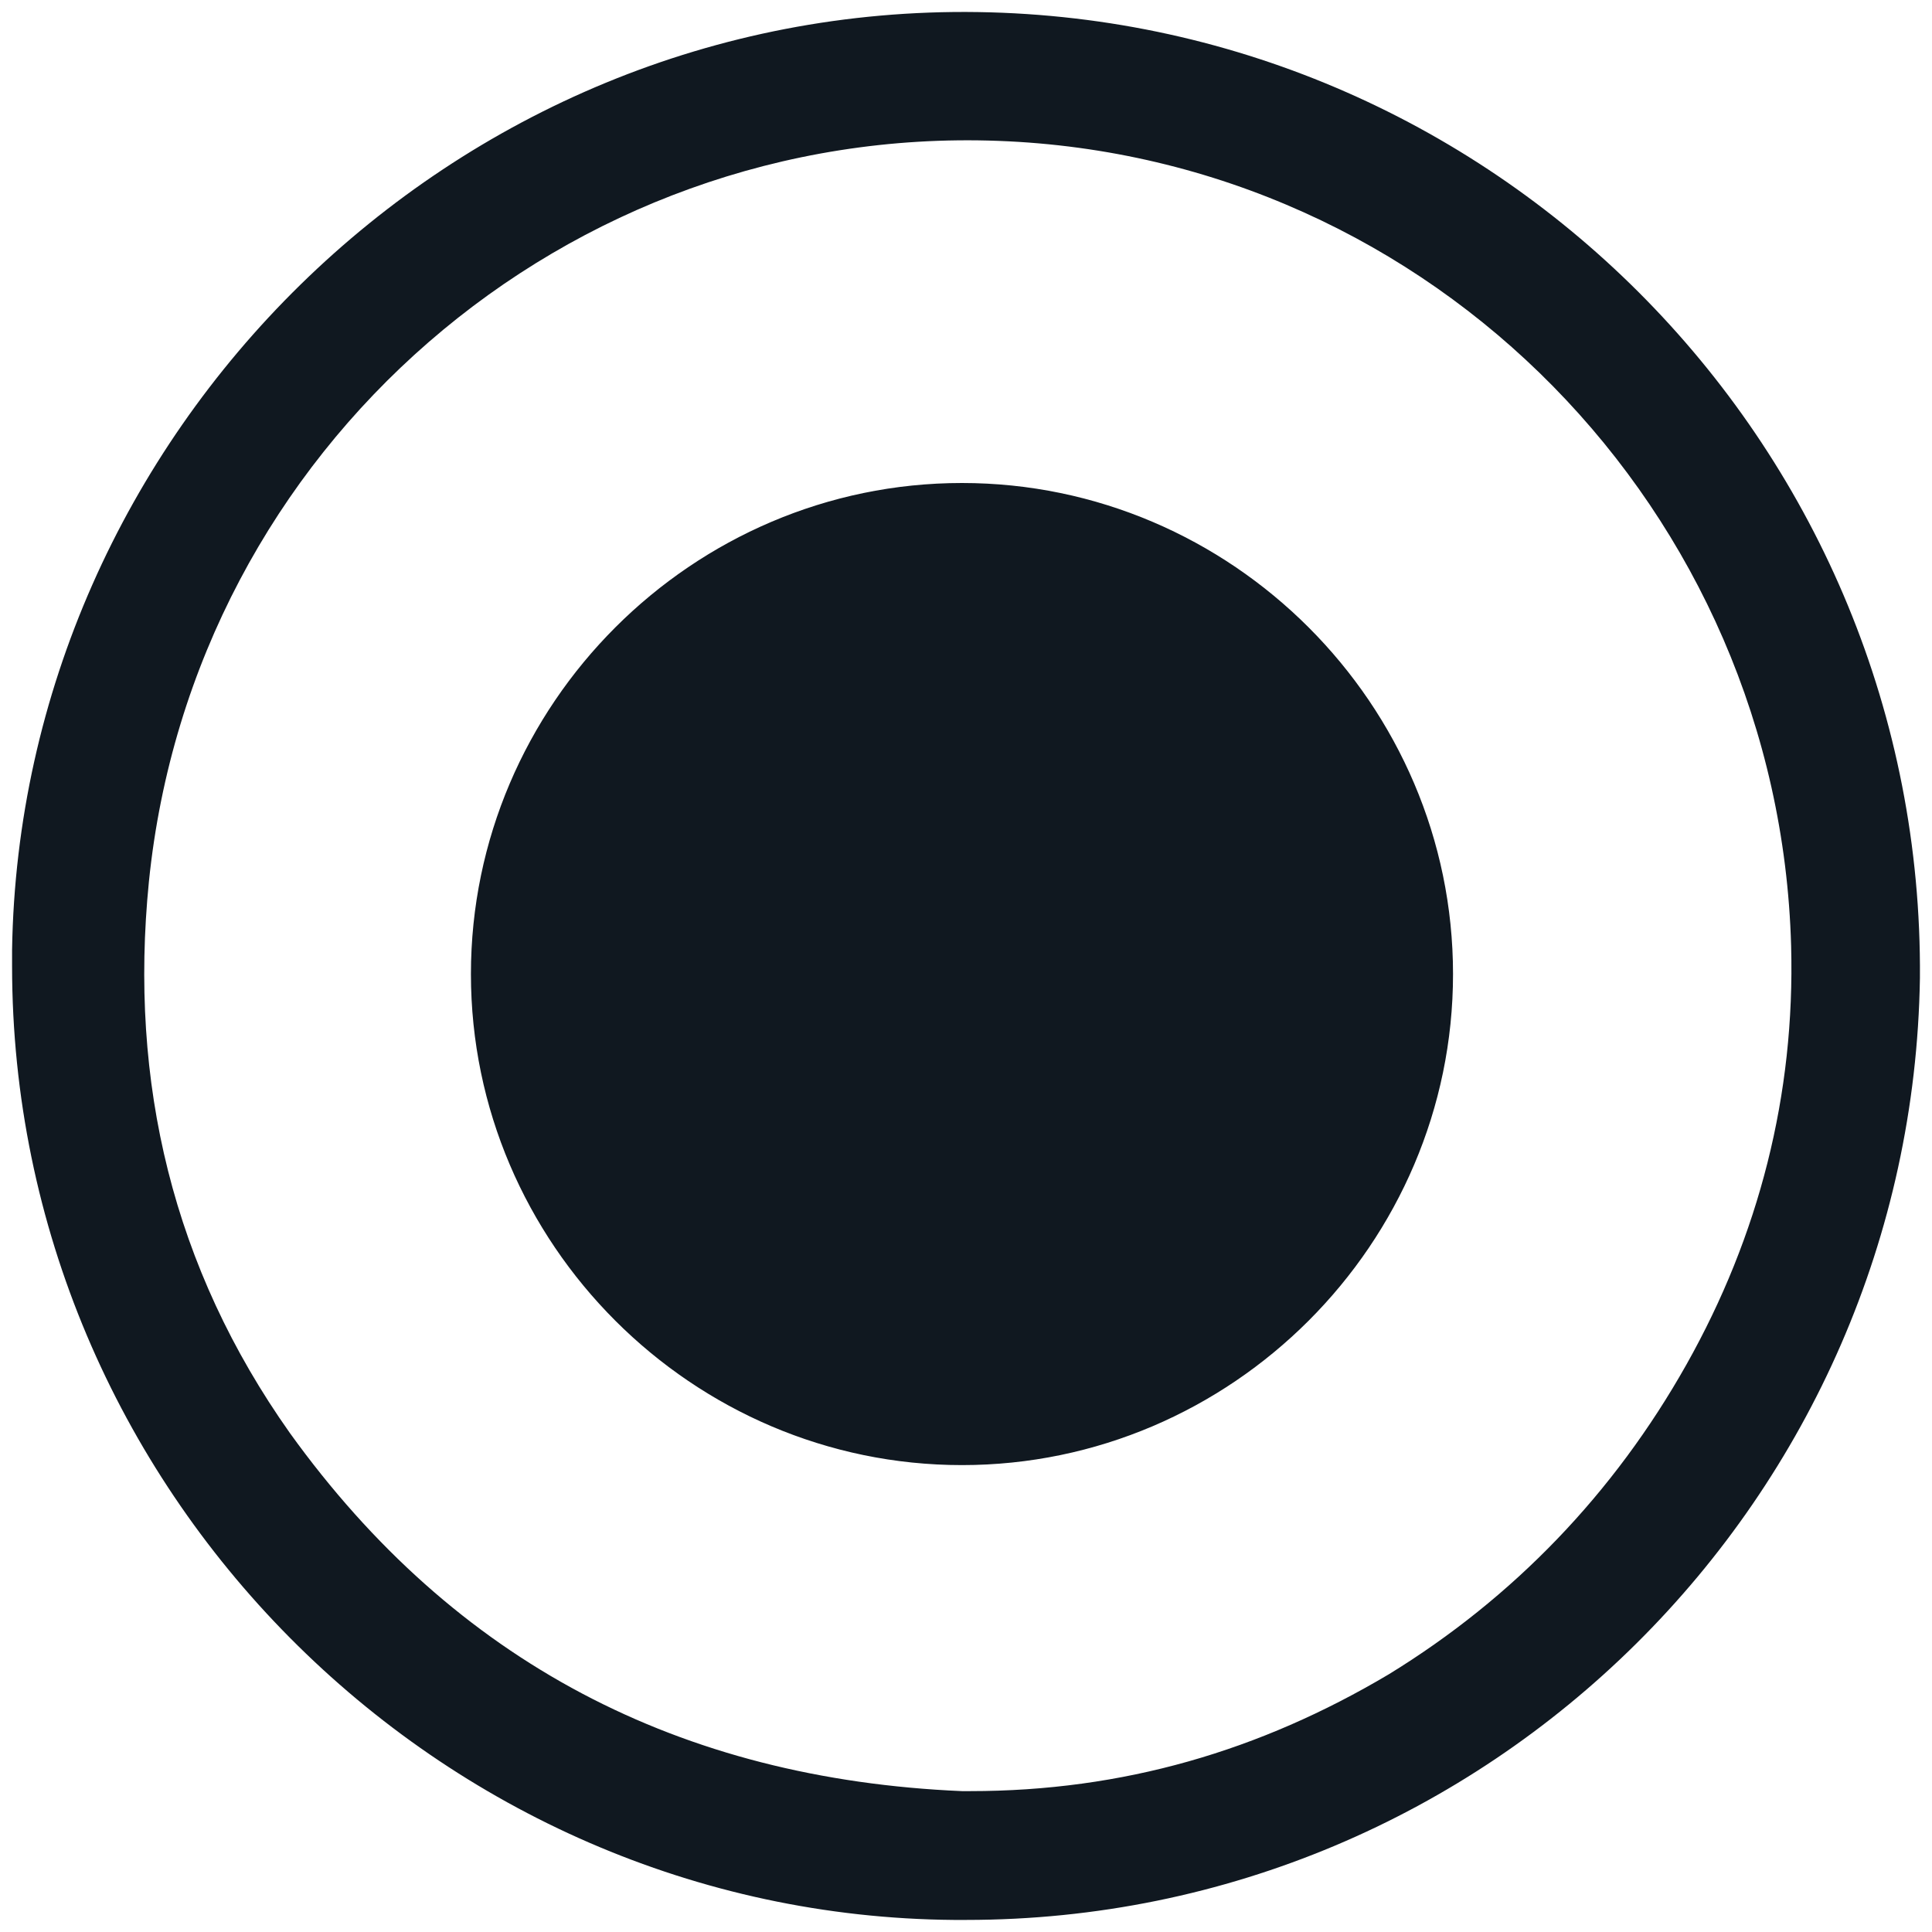
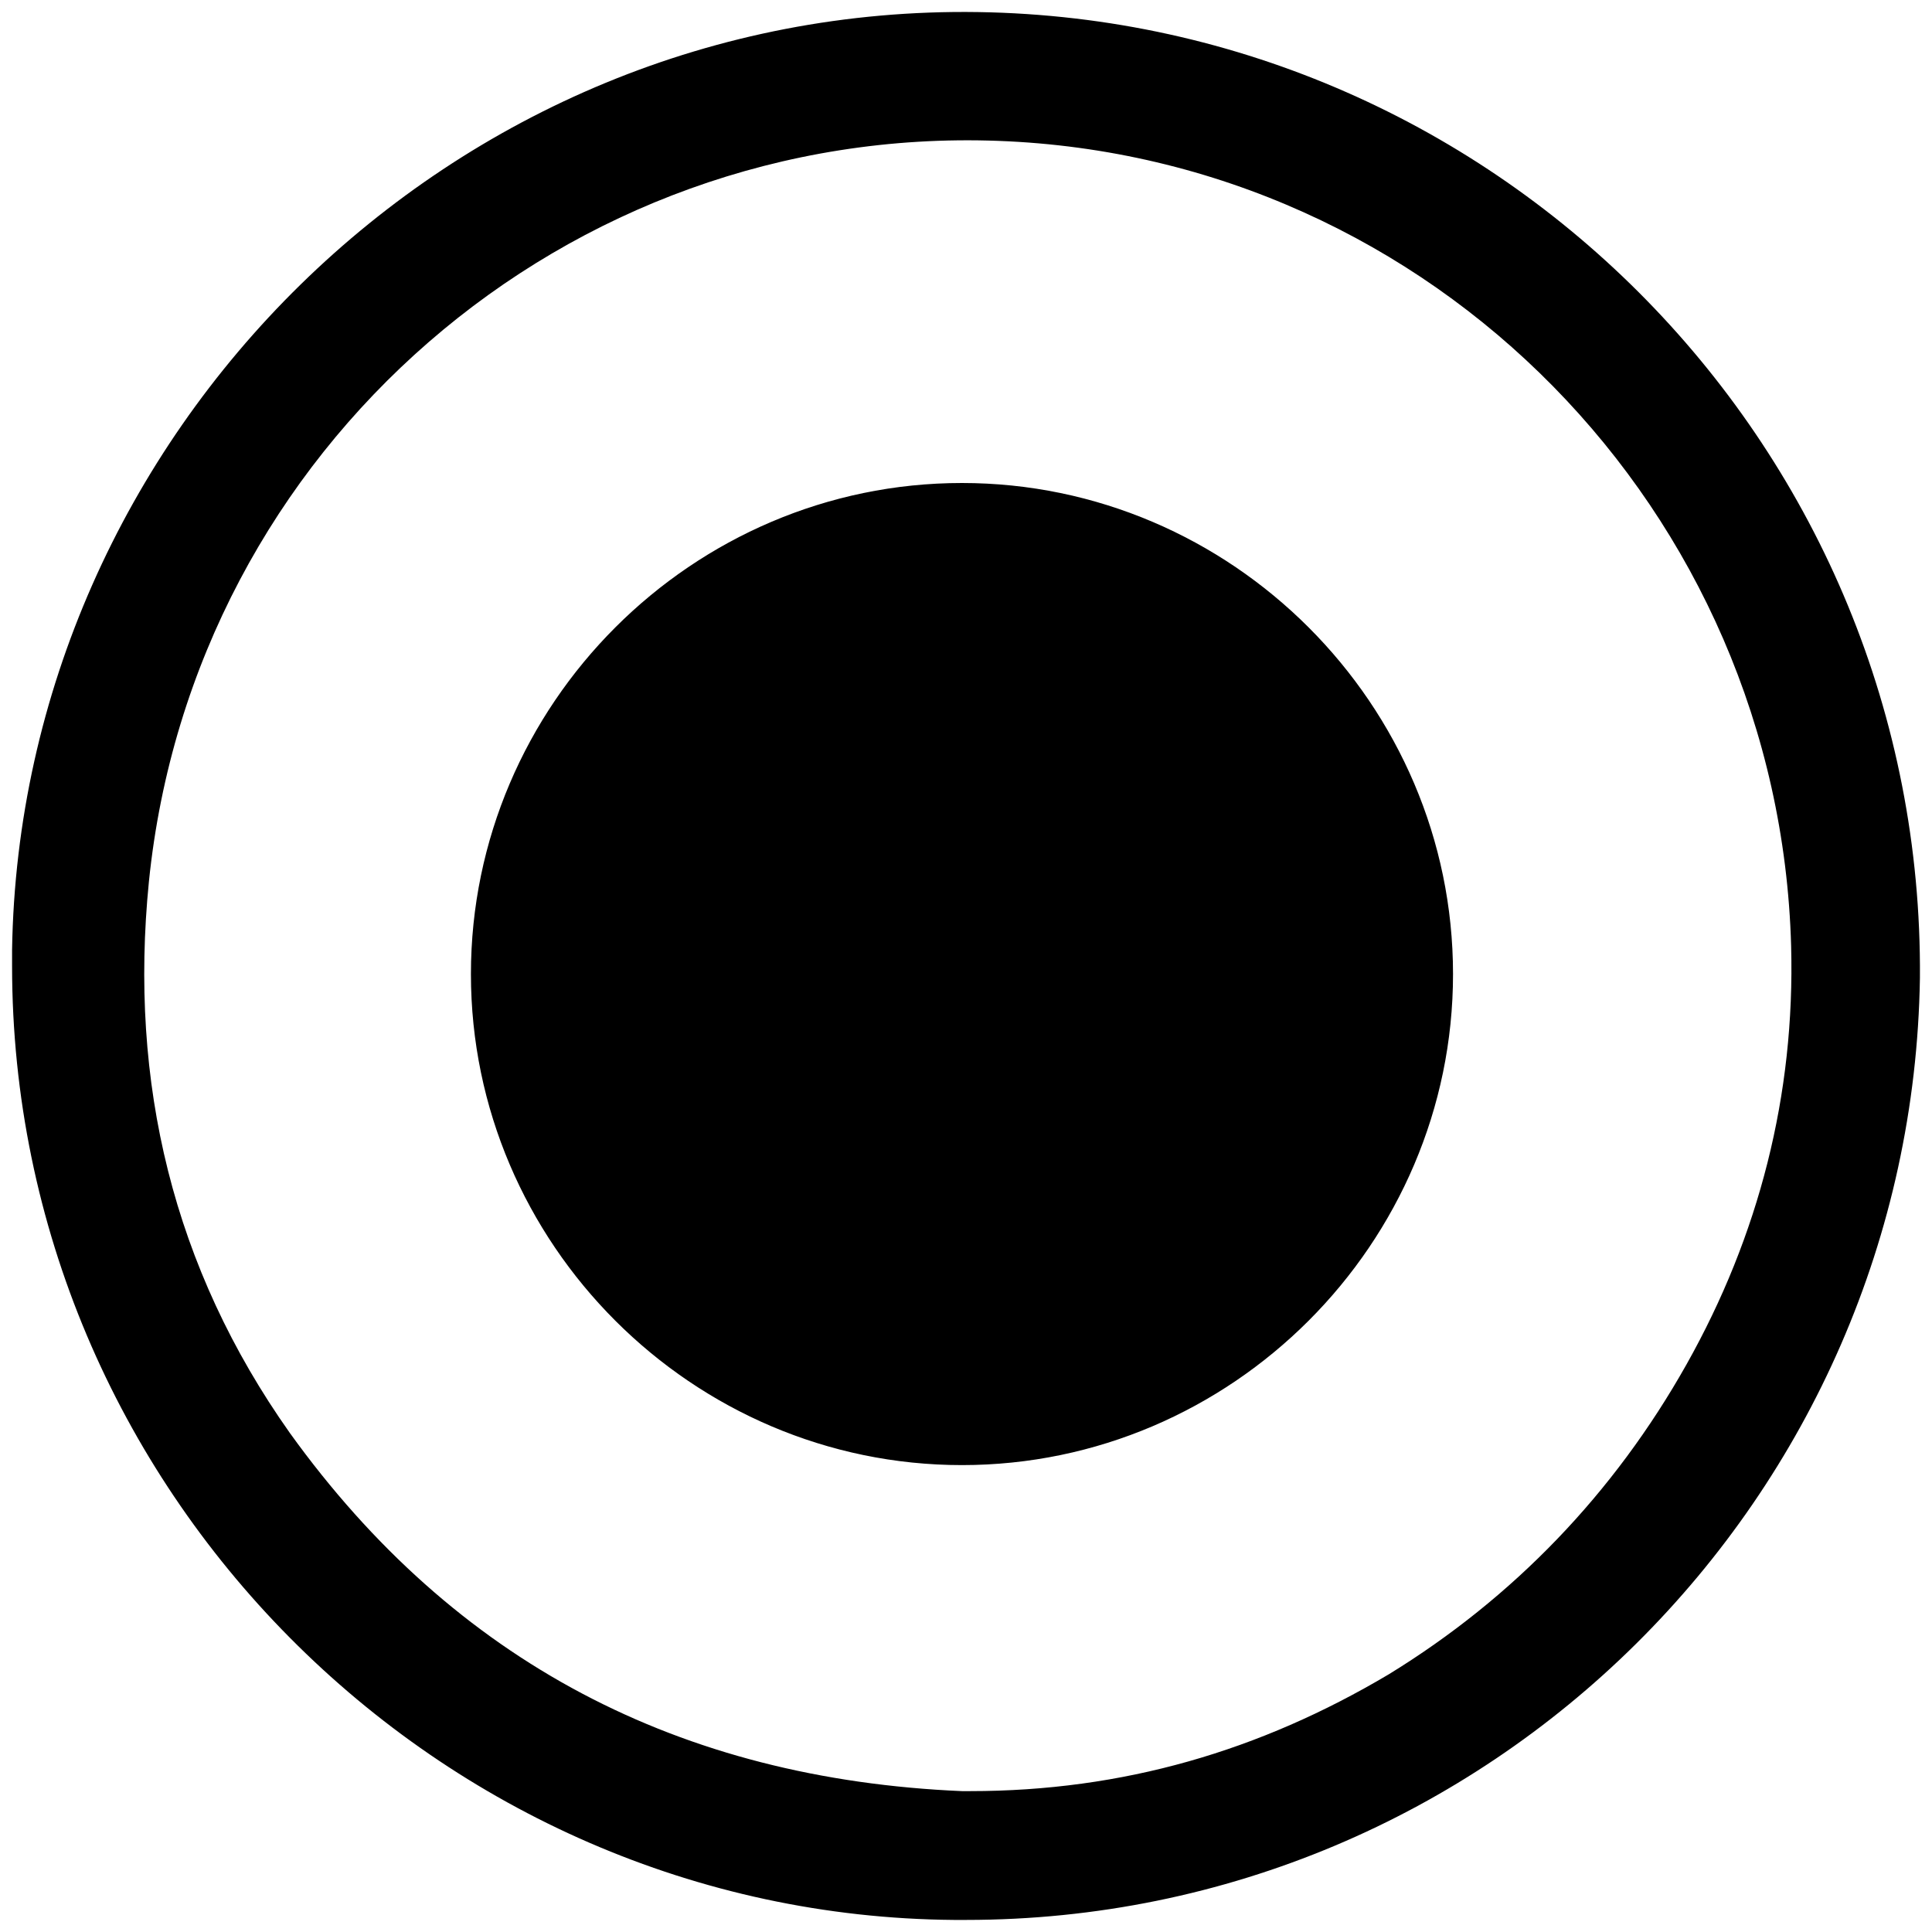
<svg xmlns="http://www.w3.org/2000/svg" version="1.1" id="Layer_1" x="0px" y="0px" viewBox="0 0 48 48" style="enable-background:new 0 0 48 48;" xml:space="preserve">
  <style type="text/css">
- 	.st0{fill:#101820;}
+ 	.st0{fill:#000000;}
</style>
  <path class="st0" d="M23.9,36.4c-6.7,0-12.2-5.5-12.2-12.2S17.2,12,23.9,12s12.2,5.5,12.2,12.2S30.6,36.4,23.9,36.4z M24.3,0.3  c13,0.2,23.5,10.9,23.4,24C47.5,37.2,37,47.7,24,47.7c-0.1,0-0.2,0-0.3,0C10.9,47.6,0.3,37,0.3,24c0-0.1,0-0.2,0-0.4  C0.5,10.8,11.2,0.1,24.3,0.3z M41.9,33.9c1.8-3.2,2.7-6.7,2.6-10.4c-0.3-10.8-8.9-19.6-19.7-20c-10.7-0.4-20,7.6-21.1,18.4  c-0.5,5,0.6,9.6,3.5,13.7c4.1,5.7,9.7,8.6,16.7,8.9c0,0,0,0,0.1,0c0,0,0,0,0.1,0c3.8,0,7.2-1,10.4-2.9  C37.6,39.7,40.1,37.1,41.9,33.9z" />
</svg>
